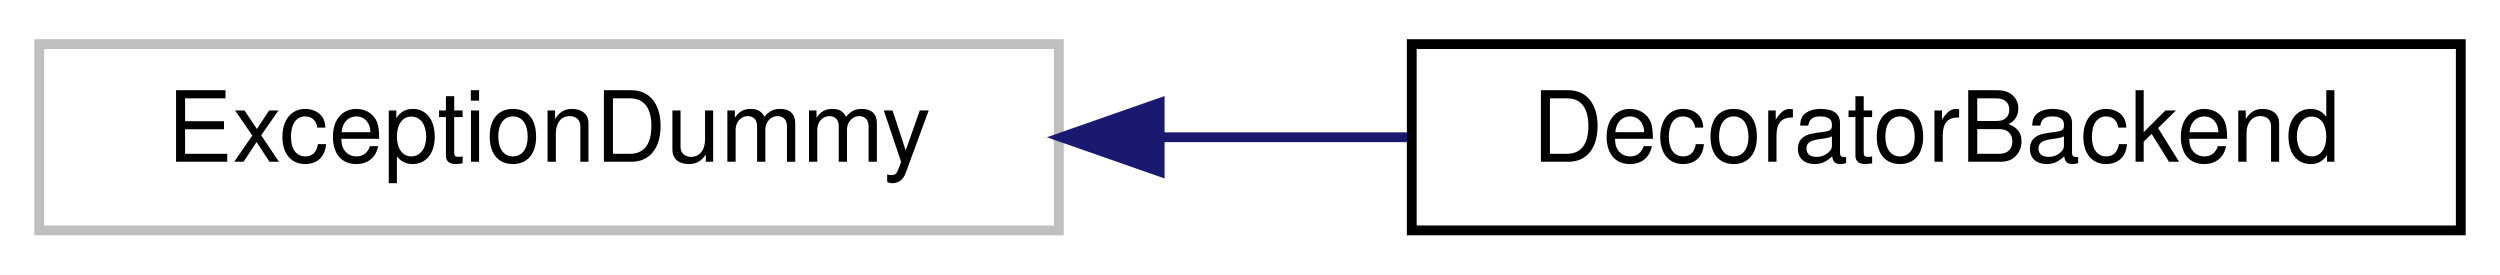
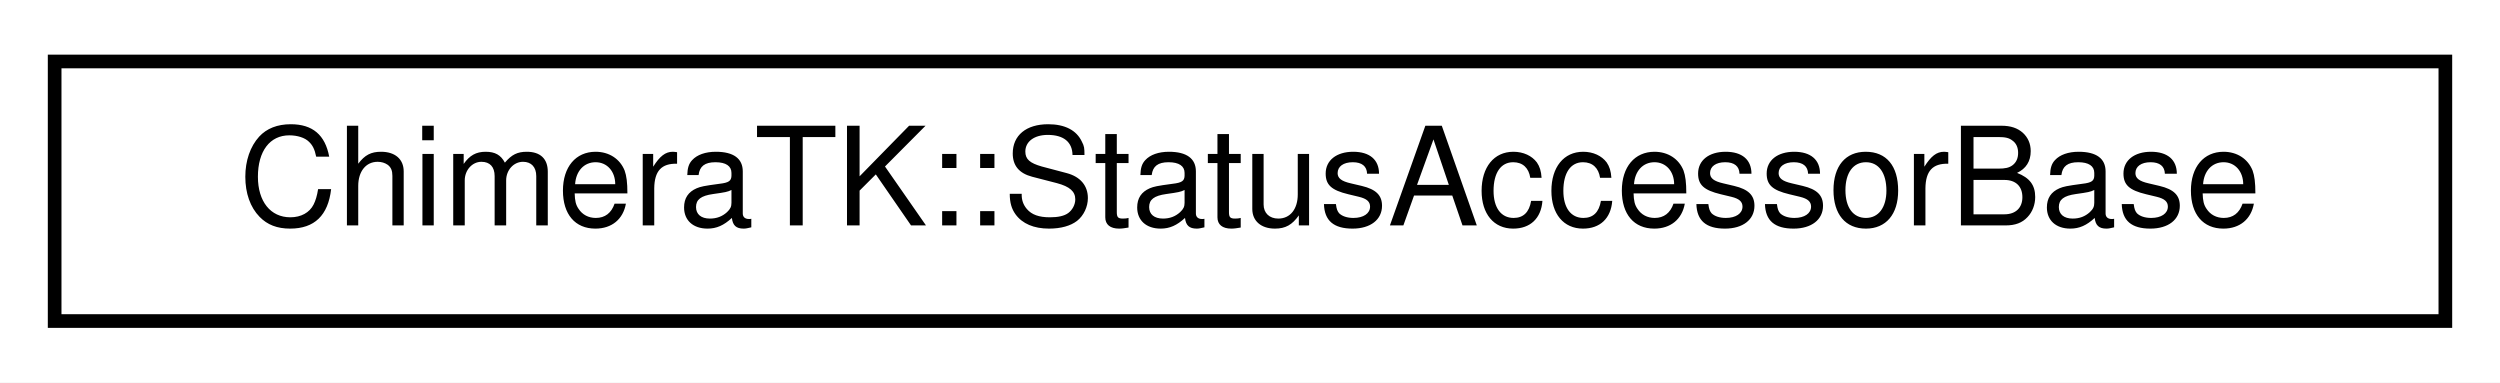
- <svg xmlns="http://www.w3.org/2000/svg" xmlns:xlink="http://www.w3.org/1999/xlink" width="255pt" height="28pt" viewBox="0.00 0.00 255.00 28.00">
+ <svg xmlns="http://www.w3.org/2000/svg" xmlns:xlink="http://www.w3.org/1999/xlink" width="183pt" height="28pt" viewBox="0.00 0.00 183.00 28.00">
  <g id="graph0" class="graph" transform="scale(1 1) rotate(0) translate(4 24)">
-     <polygon fill="#ffffff" stroke="transparent" points="-4,4 -4,-24 251,-24 251,4 -4,4" />
+     <polygon fill="#ffffff" stroke="transparent" points="-4,4 -4,-24 179,-24 179,4 -4,4" />
    <g id="node1" class="node">
-       <polygon fill="#ffffff" stroke="#bfbfbf" points="0,-.5 0,-19.5 104,-19.5 104,-.5 0,-.5" />
-       <text text-anchor="middle" x="52" y="-7.5" font-family="Helvetica,sans-Serif" font-size="10.00" fill="#000000">ExceptionDummy</text>
-     </g>
-     <g id="node2" class="node">
-       <g id="a_node2">
-         <a xlink:href="class_decorator_backend.html" target="_top" xlink:title="DecoratorBackend">
-           <polygon fill="#ffffff" stroke="#000000" points="140,-.5 140,-19.5 247,-19.5 247,-.5 140,-.5" />
-           <text text-anchor="middle" x="193.5" y="-7.5" font-family="Helvetica,sans-Serif" font-size="10.00" fill="#000000">DecoratorBackend</text>
+       <g id="a_node1">
+         <a xlink:href="struct_chimera_t_k_1_1_status_accessor_base.html" target="_top" xlink:title="Base class - used to avoid code duplication in StatusOutput, StatusPushInput and StatusPollInput. ">
+           <polygon fill="#ffffff" stroke="#000000" points="0,-.5 0,-19.5 175,-19.5 175,-.5 0,-.5" />
+           <text text-anchor="middle" x="87.5" y="-7.5" font-family="Helvetica,sans-Serif" font-size="10.00" fill="#000000">ChimeraTK::StatusAccessorBase</text>
        </a>
      </g>
    </g>
-     <g id="edge1" class="edge">
-       <path fill="none" stroke="#191970" d="M114.398,-10C122.778,-10 131.316,-10 139.533,-10" />
-       <polygon fill="#191970" stroke="#191970" points="114.287,-6.5 104.287,-10 114.287,-13.5 114.287,-6.5" />
-     </g>
  </g>
</svg>
